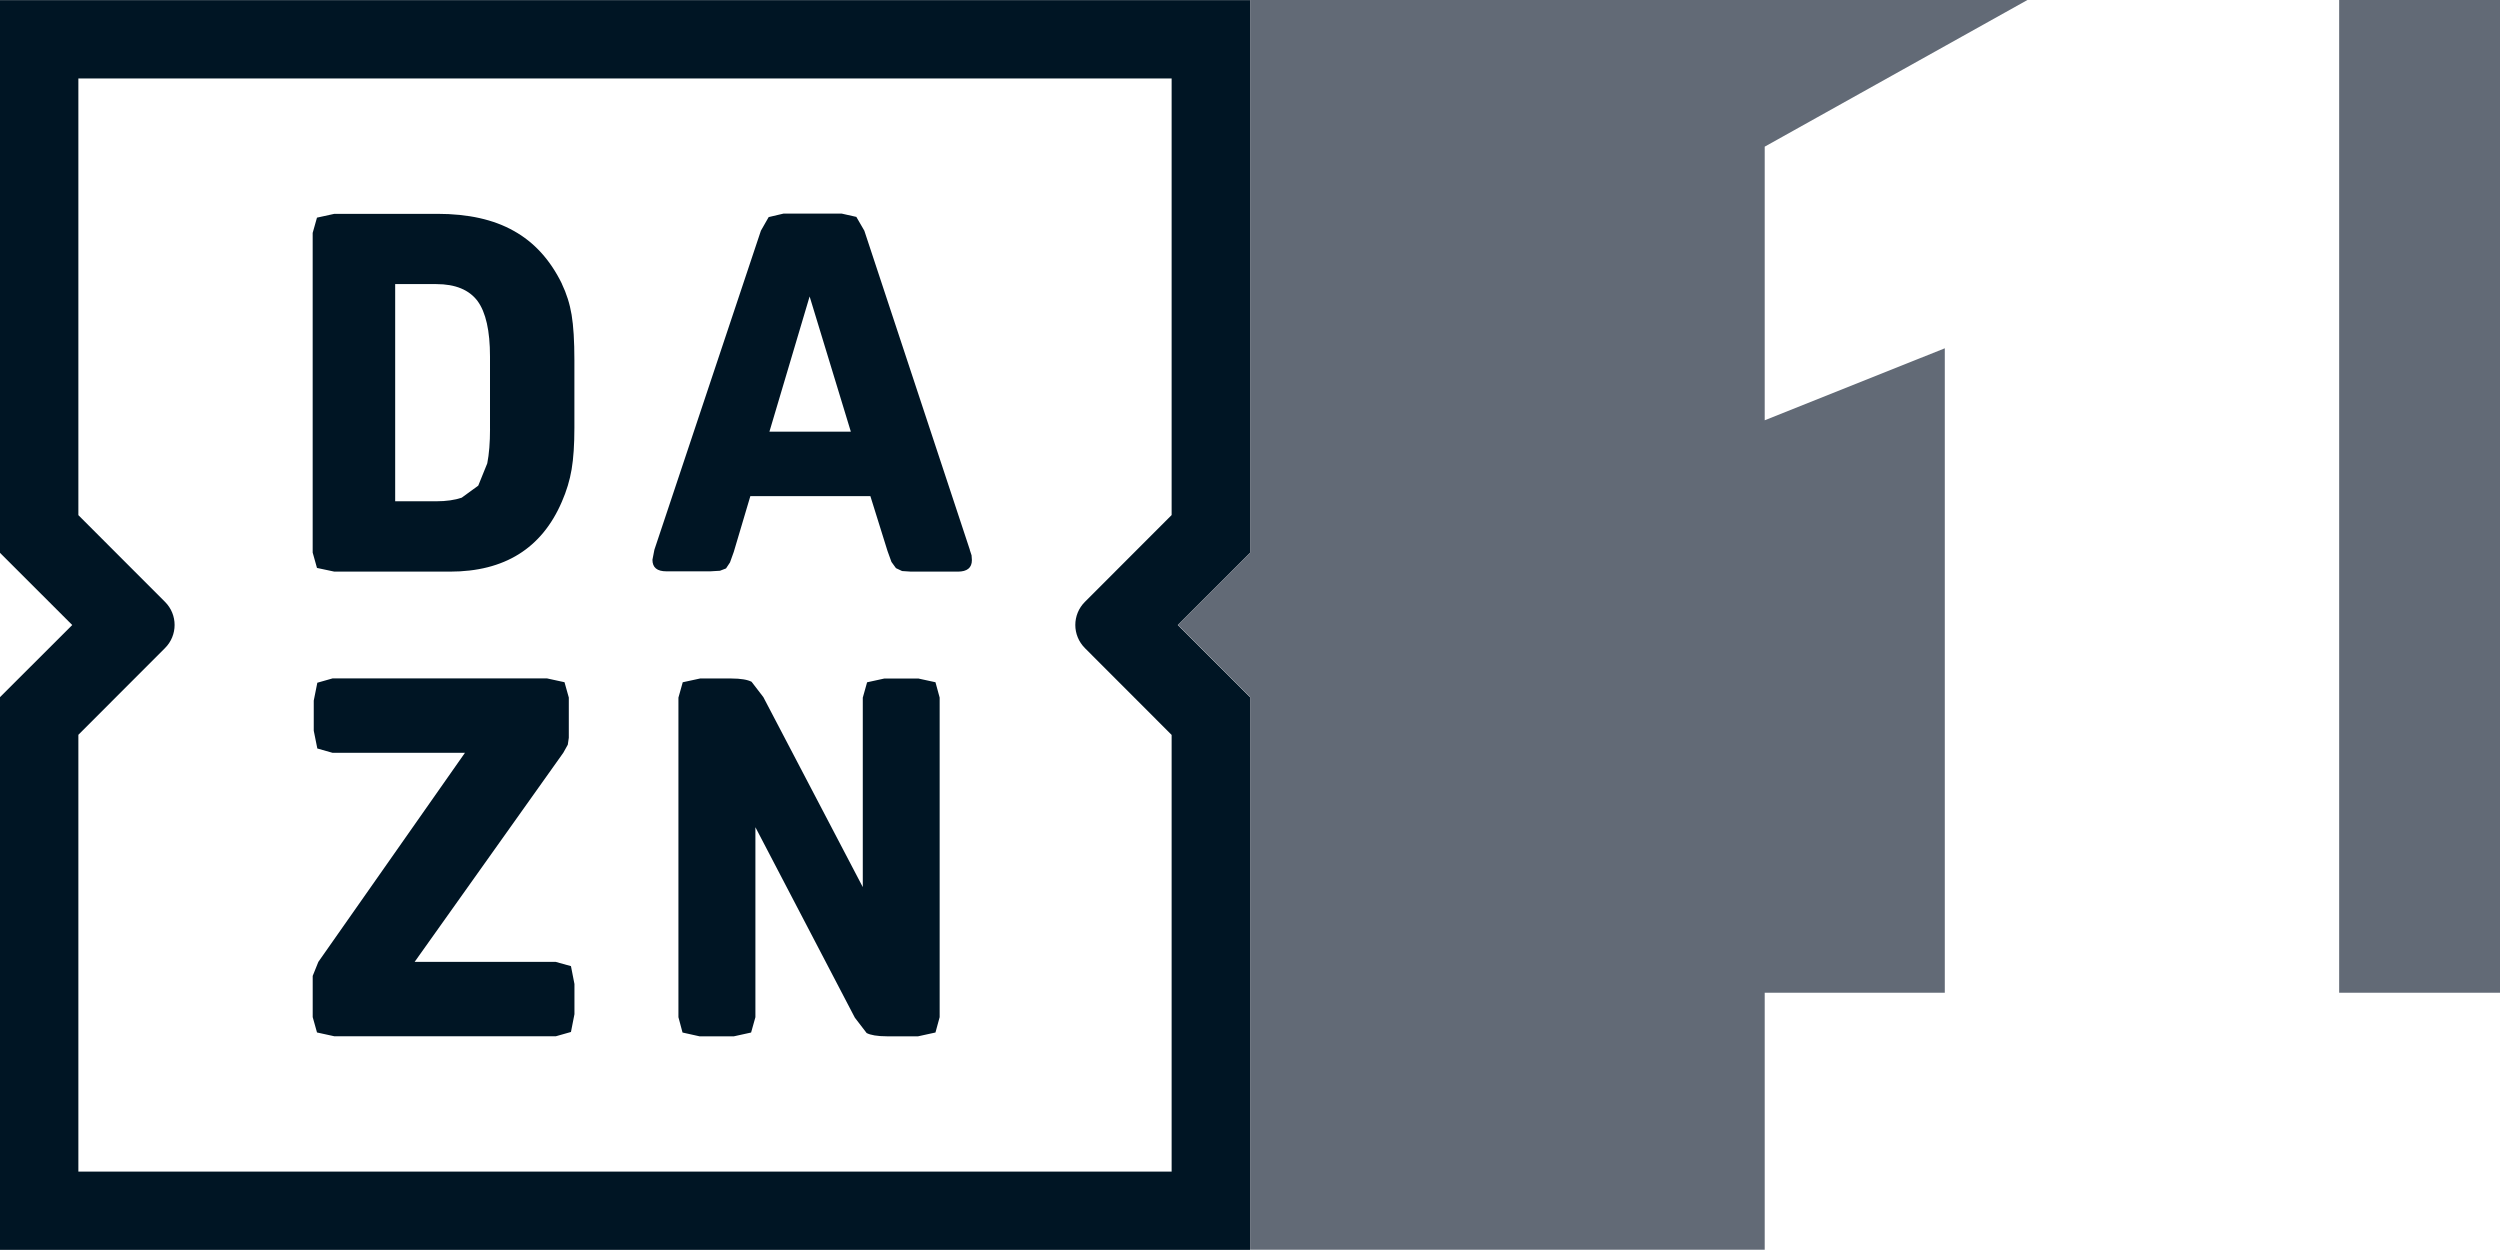
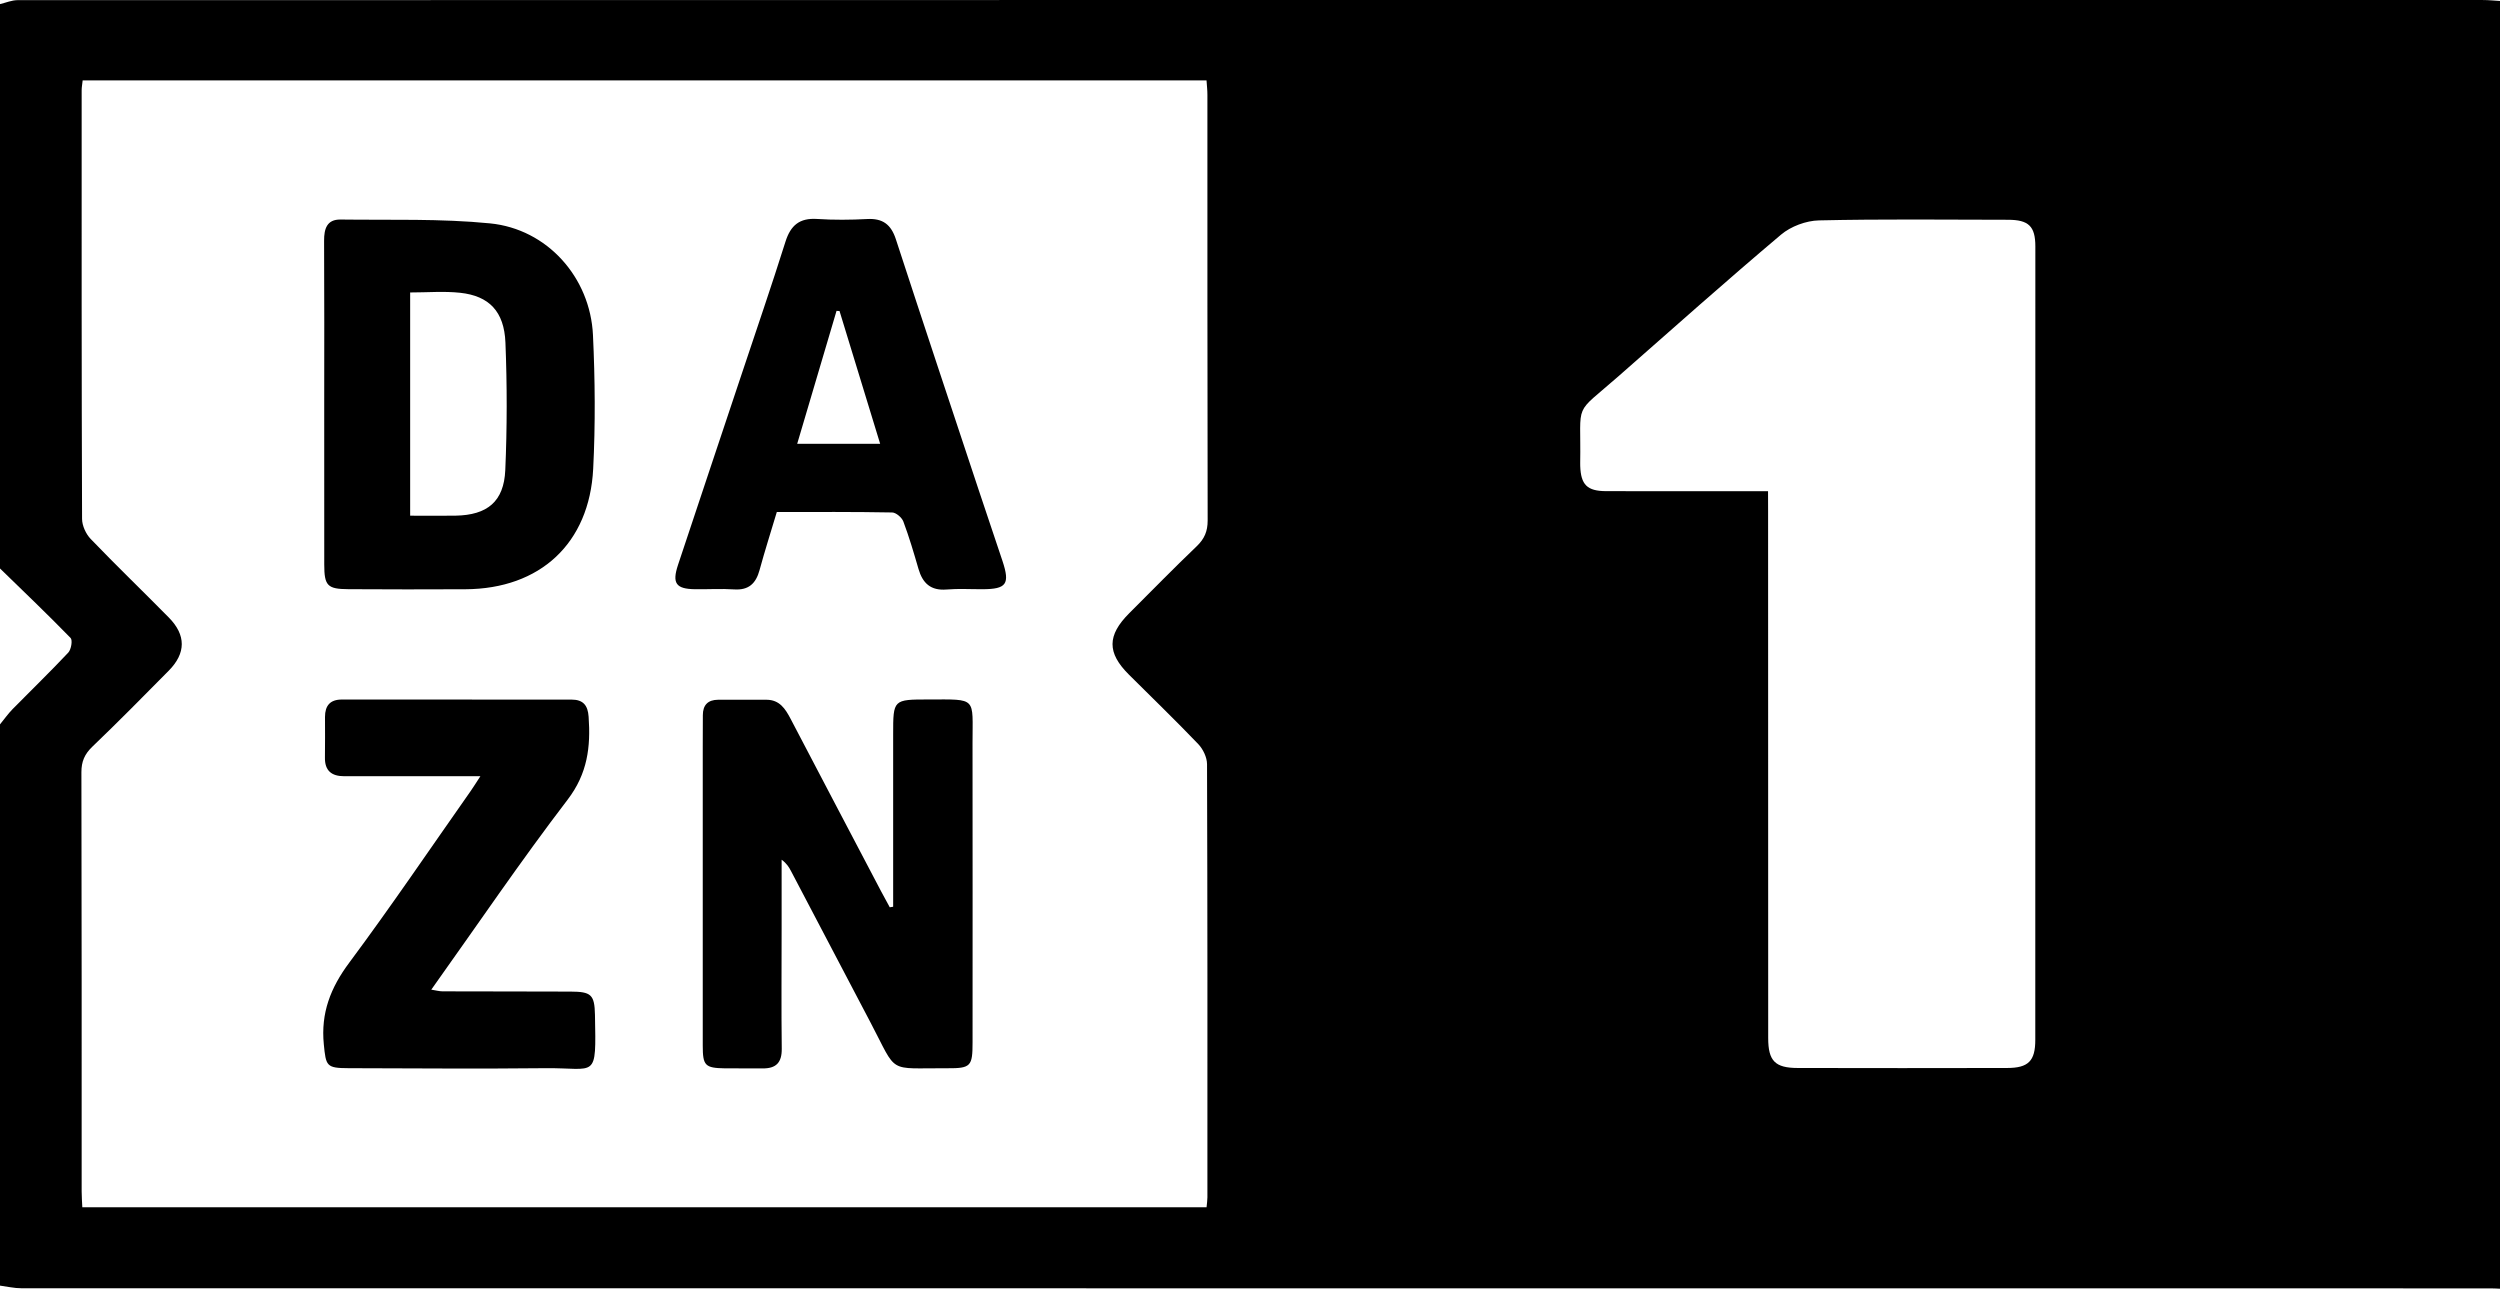
- <svg xmlns="http://www.w3.org/2000/svg" width="86mm" height="43mm" version="1.1" viewBox="0 0 86 43">
-   <g transform="translate(-69.183 -101.34)">
-     <path d="m95.651 116.19 1.383-4.652 1.418 4.652h-2.802m6.895 4.061-3.629-10.975-0.275-0.475-0.503-0.113h-2.003l-0.51 0.12-0.267 0.468-3.664 10.975-0.067 0.345c0 0.267 0.158 0.398 0.482 0.398h1.503l0.338-0.02 0.208-0.08 0.137-0.207 0.13-0.362 0.57-1.918h4.129l0.588 1.883 0.137 0.38 0.155 0.214 0.211 0.1 0.31 0.02h1.605c0.324 0 0.486-0.131 0.486-0.398l-0.011-0.162-0.06-0.183m-1.781 4.42h-1.158l-0.595 0.13-0.148 0.528v6.517l-3.421-6.535-0.405-0.528c-0.134-0.07-0.366-0.113-0.7-0.113h-1.07l-0.598 0.13-0.148 0.528v10.993l0.141 0.528 0.588 0.131h1.176l0.595-0.131 0.148-0.528v-6.535l3.421 6.552 0.405 0.528c0.13 0.07 0.366 0.113 0.7 0.113h1.07l0.598-0.131 0.144-0.528v-10.993l-0.144-0.528-0.598-0.13m5.741-1.042 2.981 2.984v15.022h-37.608v-15.026l2.978-2.981c0.443-0.44 0.443-1.154 0-1.594l-2.978-2.981v-15.022h37.608v15.019l-2.981 2.984c-0.443 0.44-0.443 1.154 0 1.594m5.677-22.292h-43v19.013l2.485 2.484-2.485 2.481v19.013h43v-19.013l-2.485-2.481 2.485-2.484v-19.013m-23.881 33.085h-4.856l5.114-7.193 0.155-0.278 0.035-0.239v-1.383l-0.148-0.528-0.598-0.13h-7.384l-0.521 0.148-0.123 0.615v1.035l0.123 0.612 0.521 0.148h4.558l-5.044 7.193-0.194 0.482v1.418l0.148 0.528 0.598 0.131h7.617l0.521-0.148 0.12-0.612v-1.038l-0.12-0.615-0.521-0.145m-2.263-18.337c0 0.472-0.032 0.869-0.095 1.186l-0.31 0.767-0.57 0.415c-0.236 0.08-0.528 0.123-0.873 0.123h-1.415v-7.471h1.415c0.658 0 1.13 0.198 1.418 0.581 0.285 0.387 0.429 1.024 0.429 1.911v2.488m2.471-4.997c-0.401-0.817-0.95-1.422-1.651-1.812-0.697-0.394-1.573-0.588-2.633-0.588h-3.541l-0.598 0.131-0.148 0.525v10.997l0.148 0.528 0.598 0.127h3.974c1.876 0 3.161-0.799 3.85-2.4 0.162-0.369 0.275-0.742 0.338-1.119 0.063-0.373 0.095-0.848 0.095-1.425v-2.333c0-0.654-0.032-1.175-0.095-1.555-0.063-0.38-0.176-0.735-0.338-1.073" fill="#001524" />
-     <path d="m129.89 144.33h-17.704v-19.013l-2.485-2.481 2.485-2.484v-19.013h26.742l-9.039 5.046v9.413l6.195-2.477v22.169h-6.195v8.839" fill="#626a76" />
-     <path d="m149.65 135.49h5.536v-34.151h-5.536z" fill="#626a76" />
-   </g>
+ <svg xmlns="http://www.w3.org/2000/svg" width="800" height="412.39">
+   <path d="M794.53.007C531.56-.003 268.6-.012 5.64.048c-1.88 0-3.76.82-5.64 1.26v180.6c7.57 7.37 15.22 14.67 22.59 22.24.69.71.19 3.68-.74 4.68-5.78 6.16-11.87 12.03-17.79 18.06-1.48 1.51-2.71 3.271-4.06 4.911v179.6c2.27.29 4.55.85 6.82.84 263.4.04 526.79.04 790.19.04 1 0 1.99.07 2.99.11V.31c-1.82-.11-3.65-.3-5.47-.3zM26.45 25.737h359.64c.11 1.72.29 3.18.28 4.66.01 45.39-.03 90.77.08 136.16 0 3.47-1.03 5.87-3.5 8.24-7.33 7.02-14.44 14.27-21.61 21.45-7.08 7.09-7.099 12.64-.109 19.61 7.42 7.4 14.969 14.68 22.209 22.25 1.54 1.61 2.8 4.25 2.81 6.42.16 46.21.13 92.429.12 138.65 0 .96-.16 1.92-.27 3.15H26.34c-.08-1.81-.209-3.418-.209-5.028-.01-44.73.03-89.45-.08-134.17-.01-3.45 1.02-5.812 3.51-8.202 8.29-7.94 16.35-16.129 24.42-24.289 5.56-5.62 5.59-11.4.03-17.04-8.29-8.41-16.81-16.61-24.99-25.13-1.53-1.59-2.75-4.24-2.76-6.41-.17-45.72-.14-91.44-.13-137.16 0-.96.189-1.92.319-3.16zM612.3 70.243c10.081.004 20.162.07 30.242.084 6.62.01 8.771 2.05 8.771 8.56.02 84.63.01 169.25-.021 253.88 0 6.77-2.23 8.979-9.03 8.989-22.33.05-44.66.05-66.98 0-7.28-.01-9.458-2.27-9.458-9.58-.02-56.2-.022-112.39-.032-168.59-.02-1.94-.019-3.9-.019-6.41h-16.359c-11.83 0-23.66.03-35.49-.01-6.03-.02-8.05-2.05-8.25-8.04-.01-.33-.01-.67-.01-1 .34-20.24-2.49-14.78 12.33-27.8 17.25-15.15 34.389-30.44 51.939-45.24 3.14-2.65 8.01-4.469 12.131-4.559 10.075-.23 20.155-.289 30.236-.285z" />
+   <path d="M285.81 290.16v-55.17c0-11.16.01-11.15 11.33-11.16 15.69-.02 14.05-.84 14.07 13.93.04 31.92.02 63.84.01 95.75 0 7.69-.53 8.37-8.07 8.33-19.47-.11-15.76 2.12-24.56-14.59-8.5-16.16-16.97-32.33-25.46-48.5-.67-1.28-1.44-2.51-3.01-3.64v22.05c0 12.8-.12 25.6.04 38.4.06 4.5-1.83 6.4-6.2 6.33-4-.07-8 .05-12-.02-6.36-.11-7.08-.87-7.08-7.27v-95.75c0-3.32.05-6.65.03-9.97-.01-3.29 1.64-4.94 4.88-4.96 5.16-.03 10.33-.01 15.49 0 4.18.01 6.02 2.88 7.71 6.1 9.61 18.39 19.27 36.75 28.92 55.12.92 1.74 1.87 3.46 2.81 5.19.38-.05.74-.11 1.09-.17zM103.75 129.35c0-17.44.06-34.88-.04-52.31-.02-3.85.9-6.85 5.27-6.79 15.96.21 32.01-.34 47.84 1.23 18.29 1.81 32.06 17.28 32.93 35.74.67 14.24.79 28.57.07 42.8-1.21 23.9-17.01 38.42-40.88 38.54-12.48.06-24.97.06-37.45-.02-6.73-.04-7.72-1.11-7.73-7.87-.03-17.11-.01-34.22-.01-51.32zm27.5 35.67c5.25 0 9.9.07 14.54-.01 10.14-.18 15.46-4.49 15.9-14.57.59-13.57.59-27.21.05-40.79-.4-10-5.23-14.96-14.49-15.96-5.2-.56-10.51-.1-16-.1zm117.33-1.18c-1.95 6.52-3.87 12.51-5.52 18.58-1.17 4.29-3.46 6.5-8.17 6.19-4.15-.28-8.33 0-12.49-.06-6.11-.09-7.39-1.89-5.43-7.8 6.79-20.46 13.65-40.91 20.47-61.36 4.67-14 9.47-27.97 13.91-42.05 1.66-5.26 4.53-7.65 10.16-7.27 5.31.35 10.67.3 15.99.02 4.96-.27 7.63 1.74 9.17 6.45 8.69 26.65 17.55 53.25 26.38 79.86 2.56 7.72 5.19 15.41 7.75 23.13 2.44 7.37 1.28 8.99-6.37 9.02-3.83.02-7.69-.23-11.49.09-5.11.43-7.7-2.01-9.03-6.6-1.48-5.1-2.98-10.2-4.84-15.16-.48-1.27-2.34-2.87-3.58-2.89-12.17-.23-24.33-.15-36.91-.15zm33.07-21.82c-4.49-14.66-8.75-28.57-13-42.49-.32-.02-.64-.03-.96-.05-4.17 14.07-8.33 28.15-12.59 42.54zM153.73 248.38h-27.12c-5.5 0-10.99.01-16.49.01-4.02 0-6.23-1.78-6.14-6.02.08-4.32.01-8.64.02-12.96.01-3.59 1.61-5.57 5.43-5.56 24.48.03 48.96.04 73.44.02 3.76 0 5.24 1.84 5.49 5.5.68 9.61-.33 18.16-6.72 26.52-15.02 19.64-28.91 40.14-43.63 60.8 1.55.24 2.58.54 3.62.54 13.66.05 27.31.02 40.97.08 6.54.03 7.66.94 7.79 7.45.39 21.04.58 16.88-15.91 17.06-20.98.23-41.96.05-62.95 0-7.15-.02-7.22-.71-7.91-7.64-.99-10.01 2.15-18.09 8.13-26.11 13.38-17.99 25.96-36.58 38.86-54.93.91-1.31 1.75-2.66 3.12-4.76z" />
</svg>
